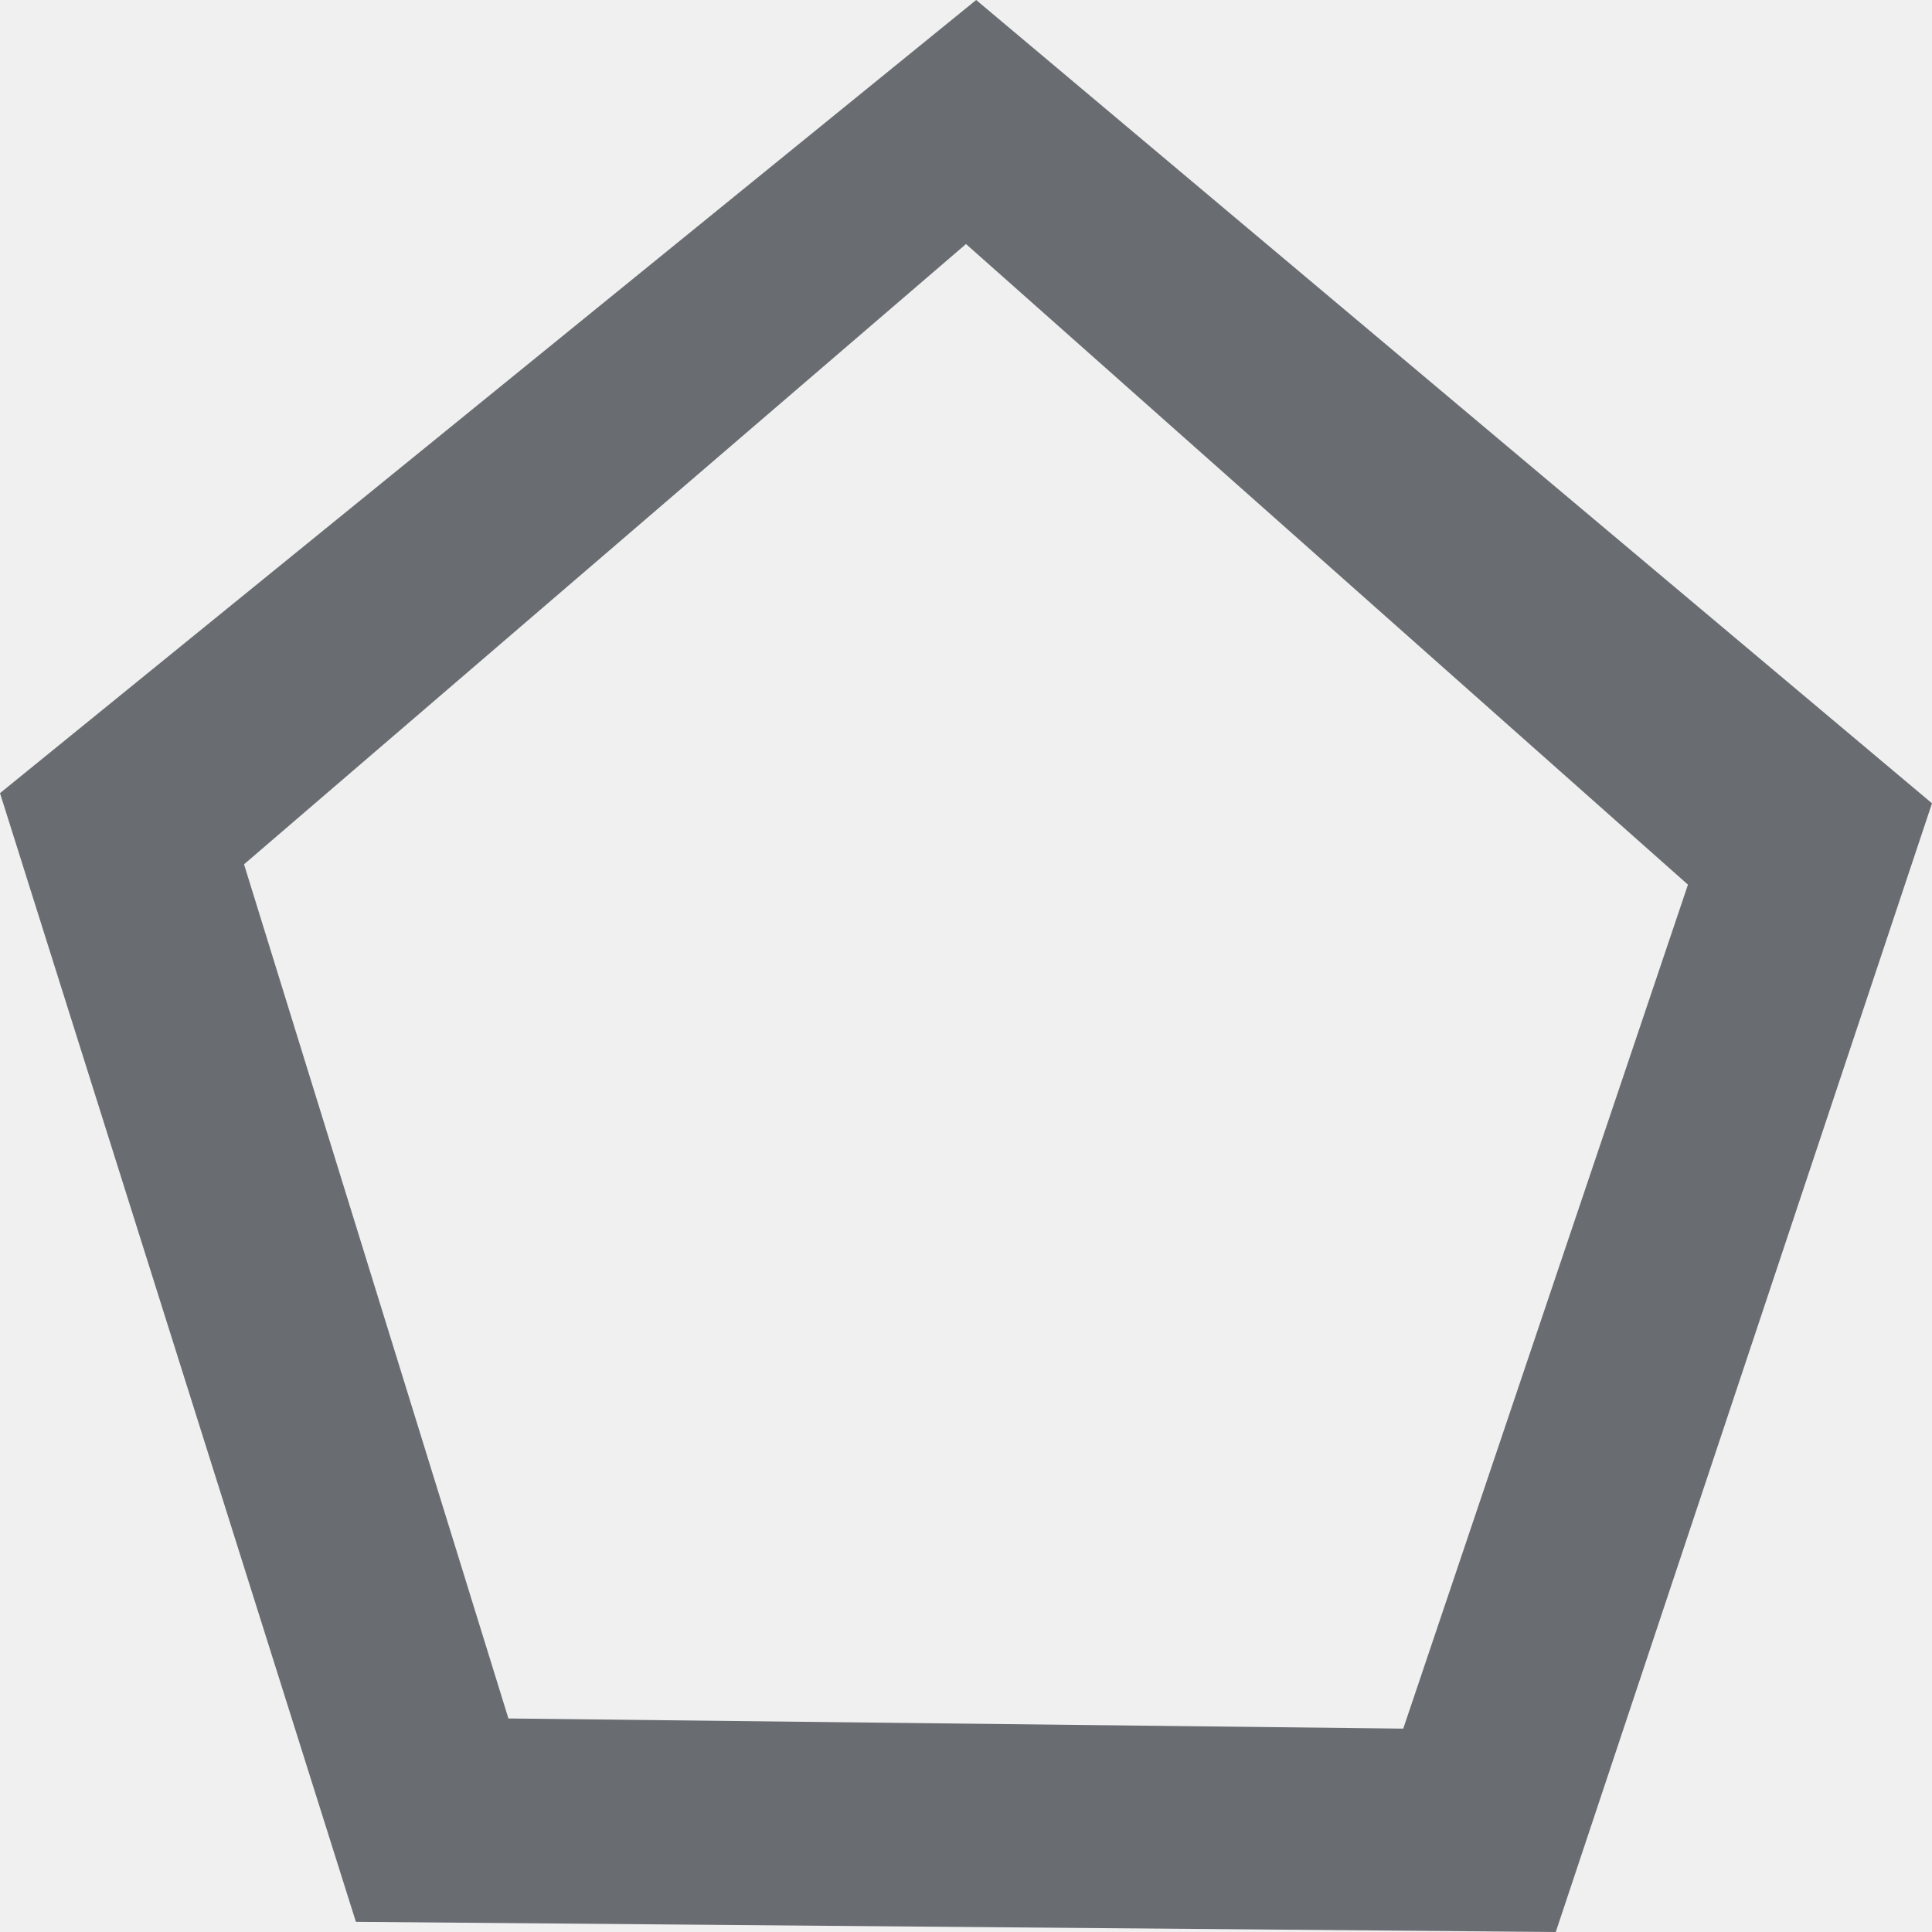
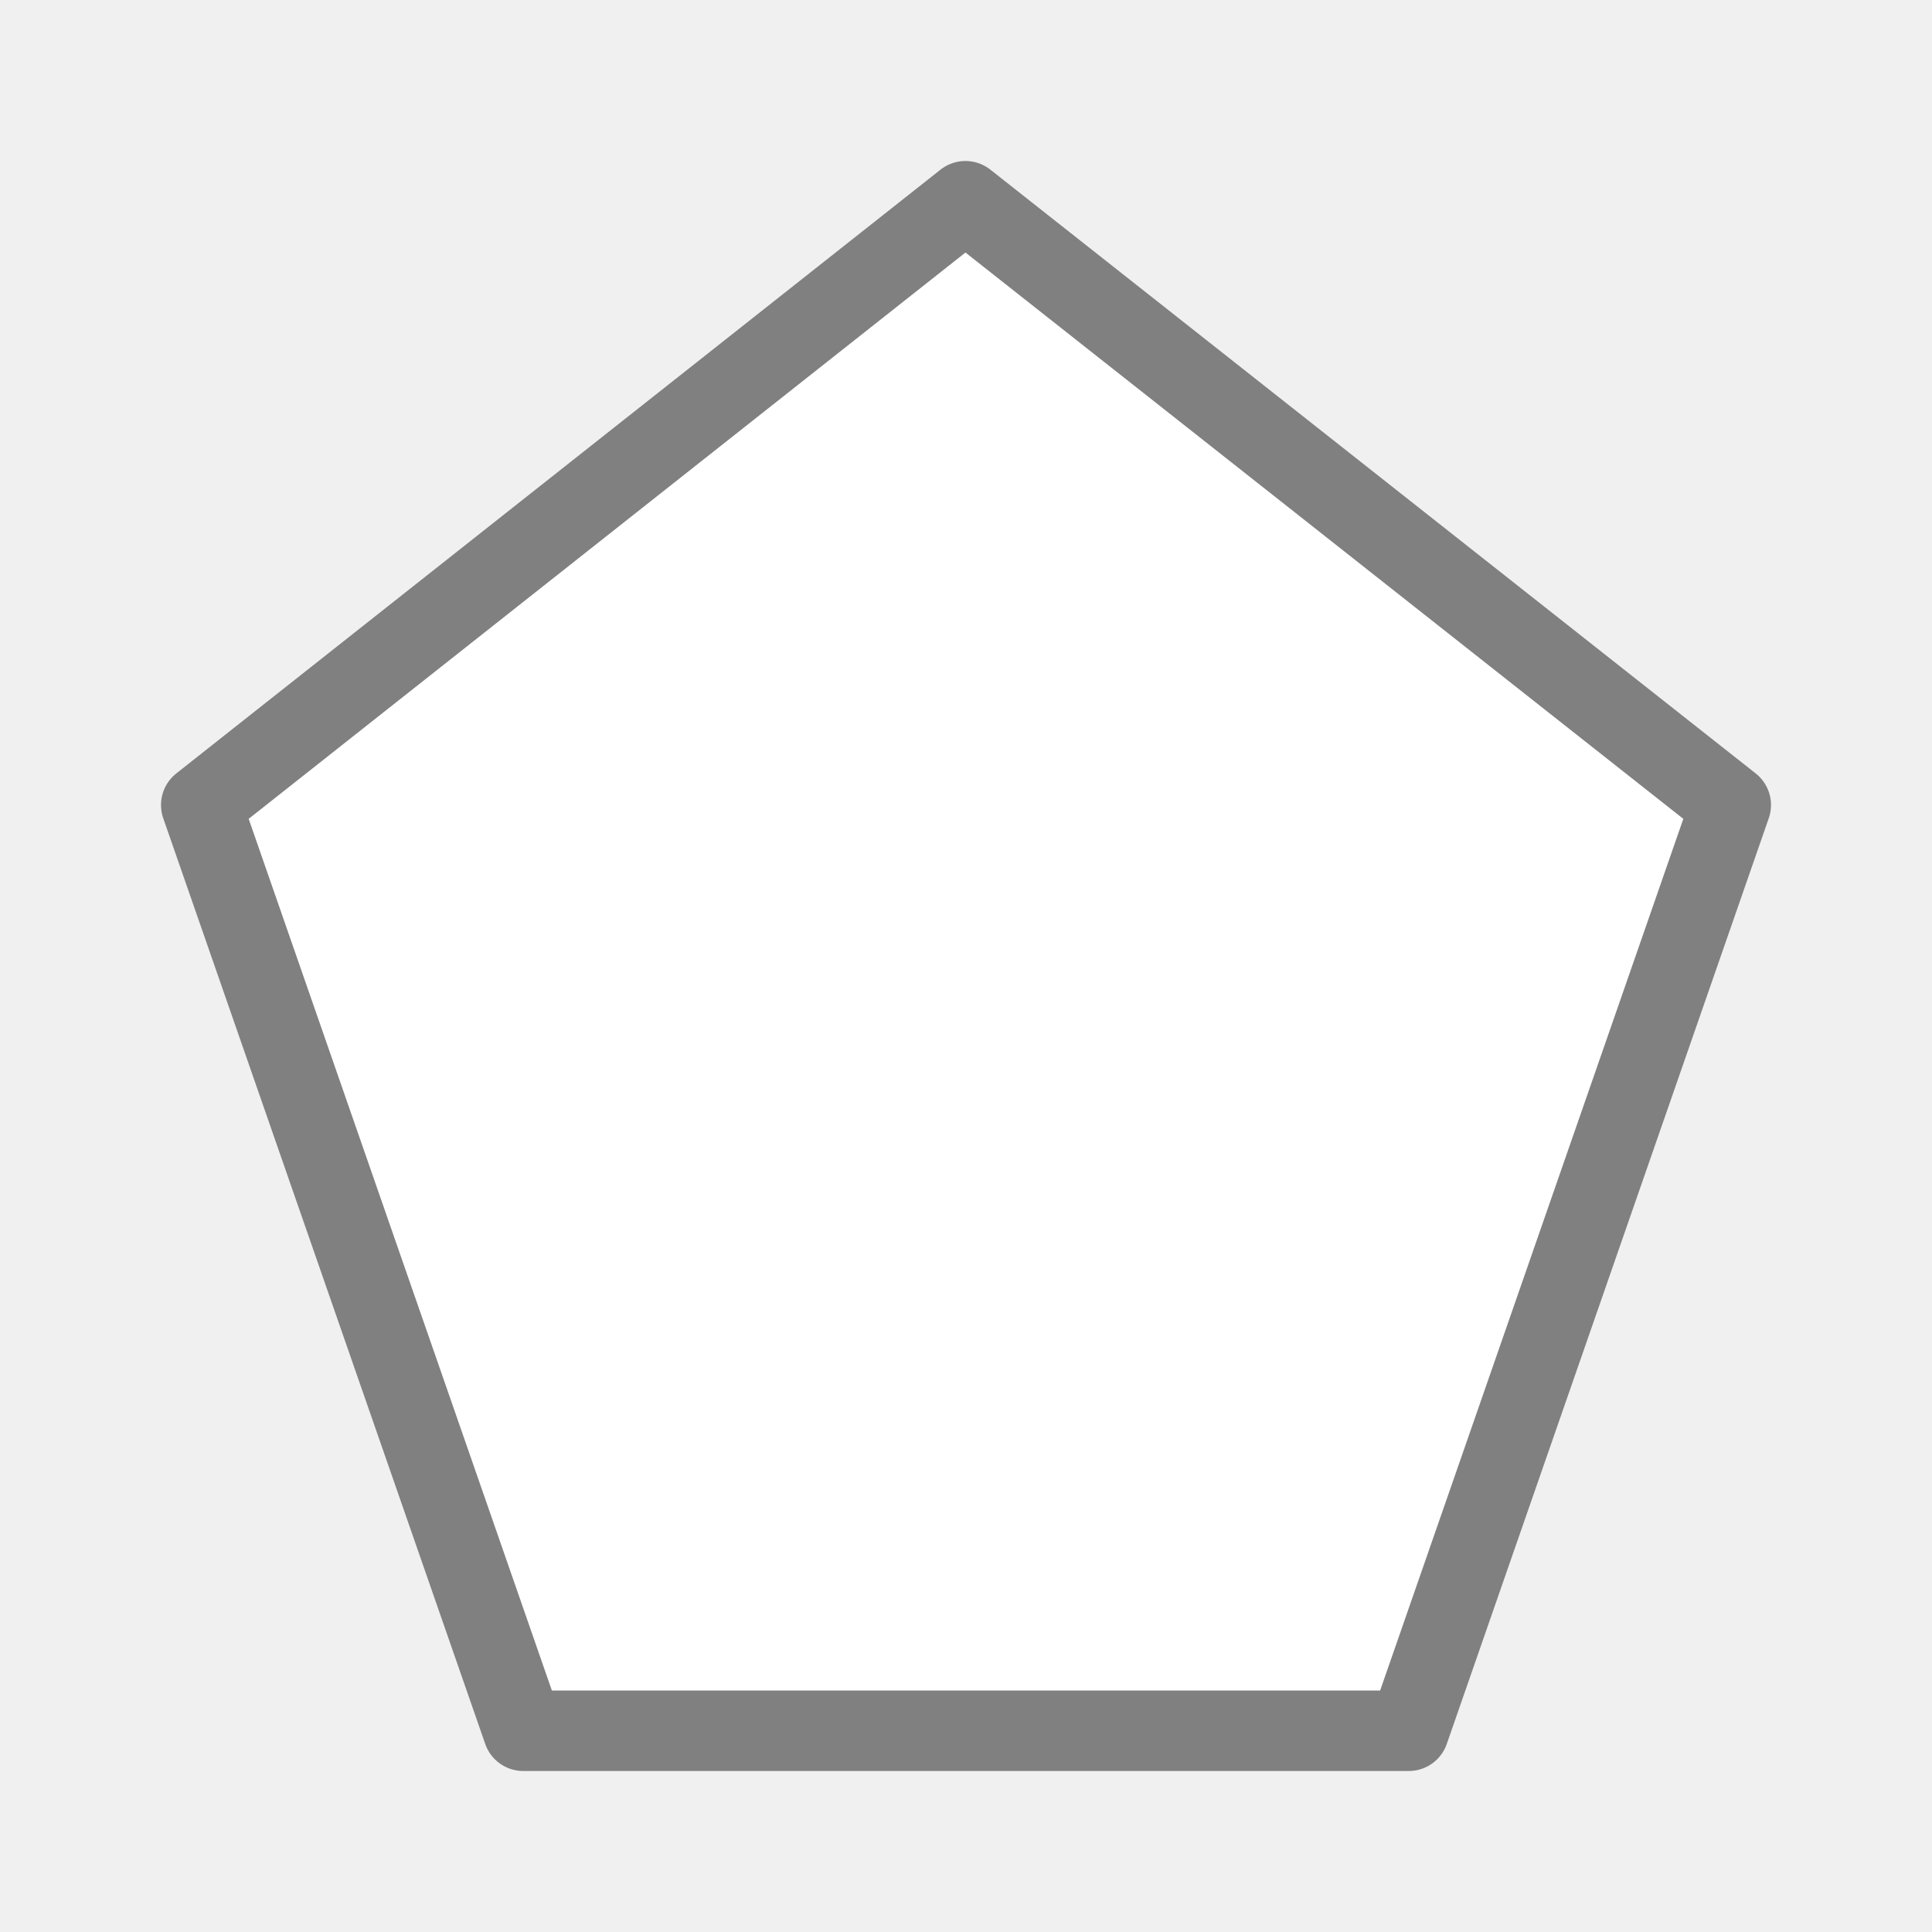
- <svg xmlns="http://www.w3.org/2000/svg" viewBox="0 0 19 19">
-   <path d="M18.8,22.5,7,22.4,3.5,11.3l9.6-7.8,9.4,7.9ZM13,5.9,5.9,12l2.6,8.4,8.8.1,2.8-8.3Z" transform="translate(-3.5 -3.5)" fill="#696d72" fill-rule="evenodd" />
+ <svg xmlns="http://www.w3.org/2000/svg" viewBox="0 0 24 24">
+   <path d="m11.993 2.5-9.493 7.5 4 11.5h11l4-11.5z" fill="#fff" stroke="#808080" stroke-linecap="round" stroke-linejoin="round" />
</svg>
